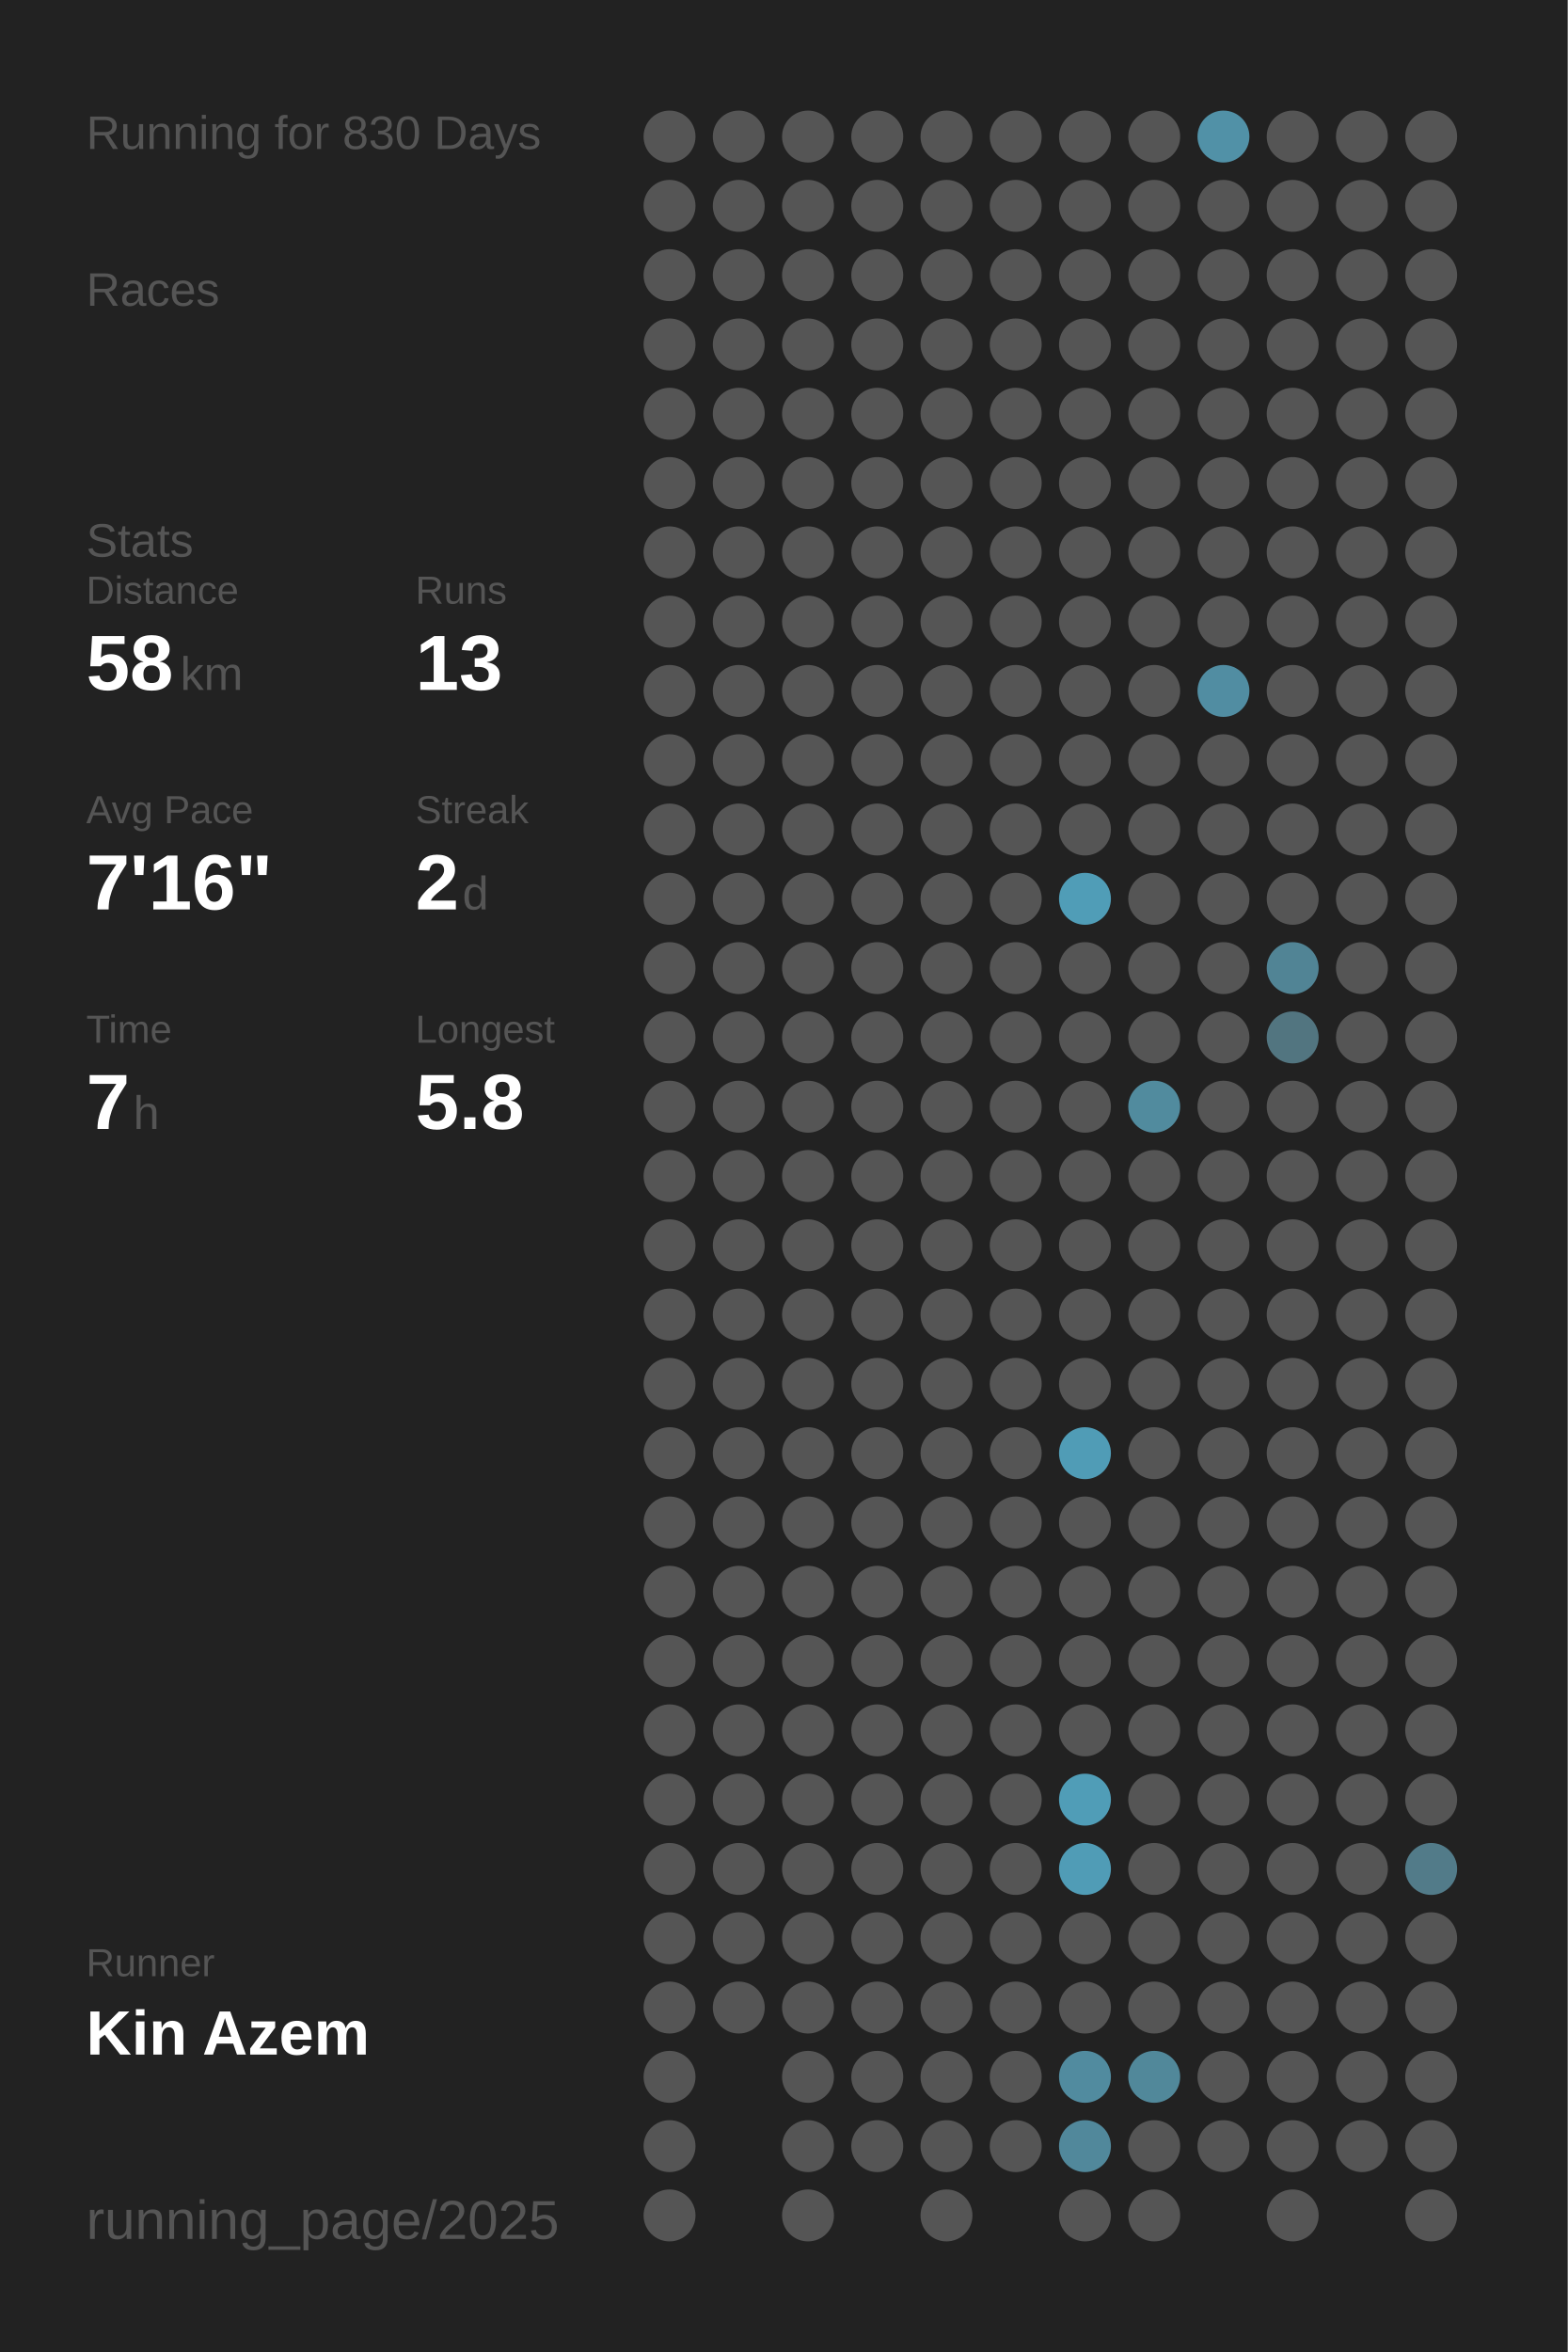
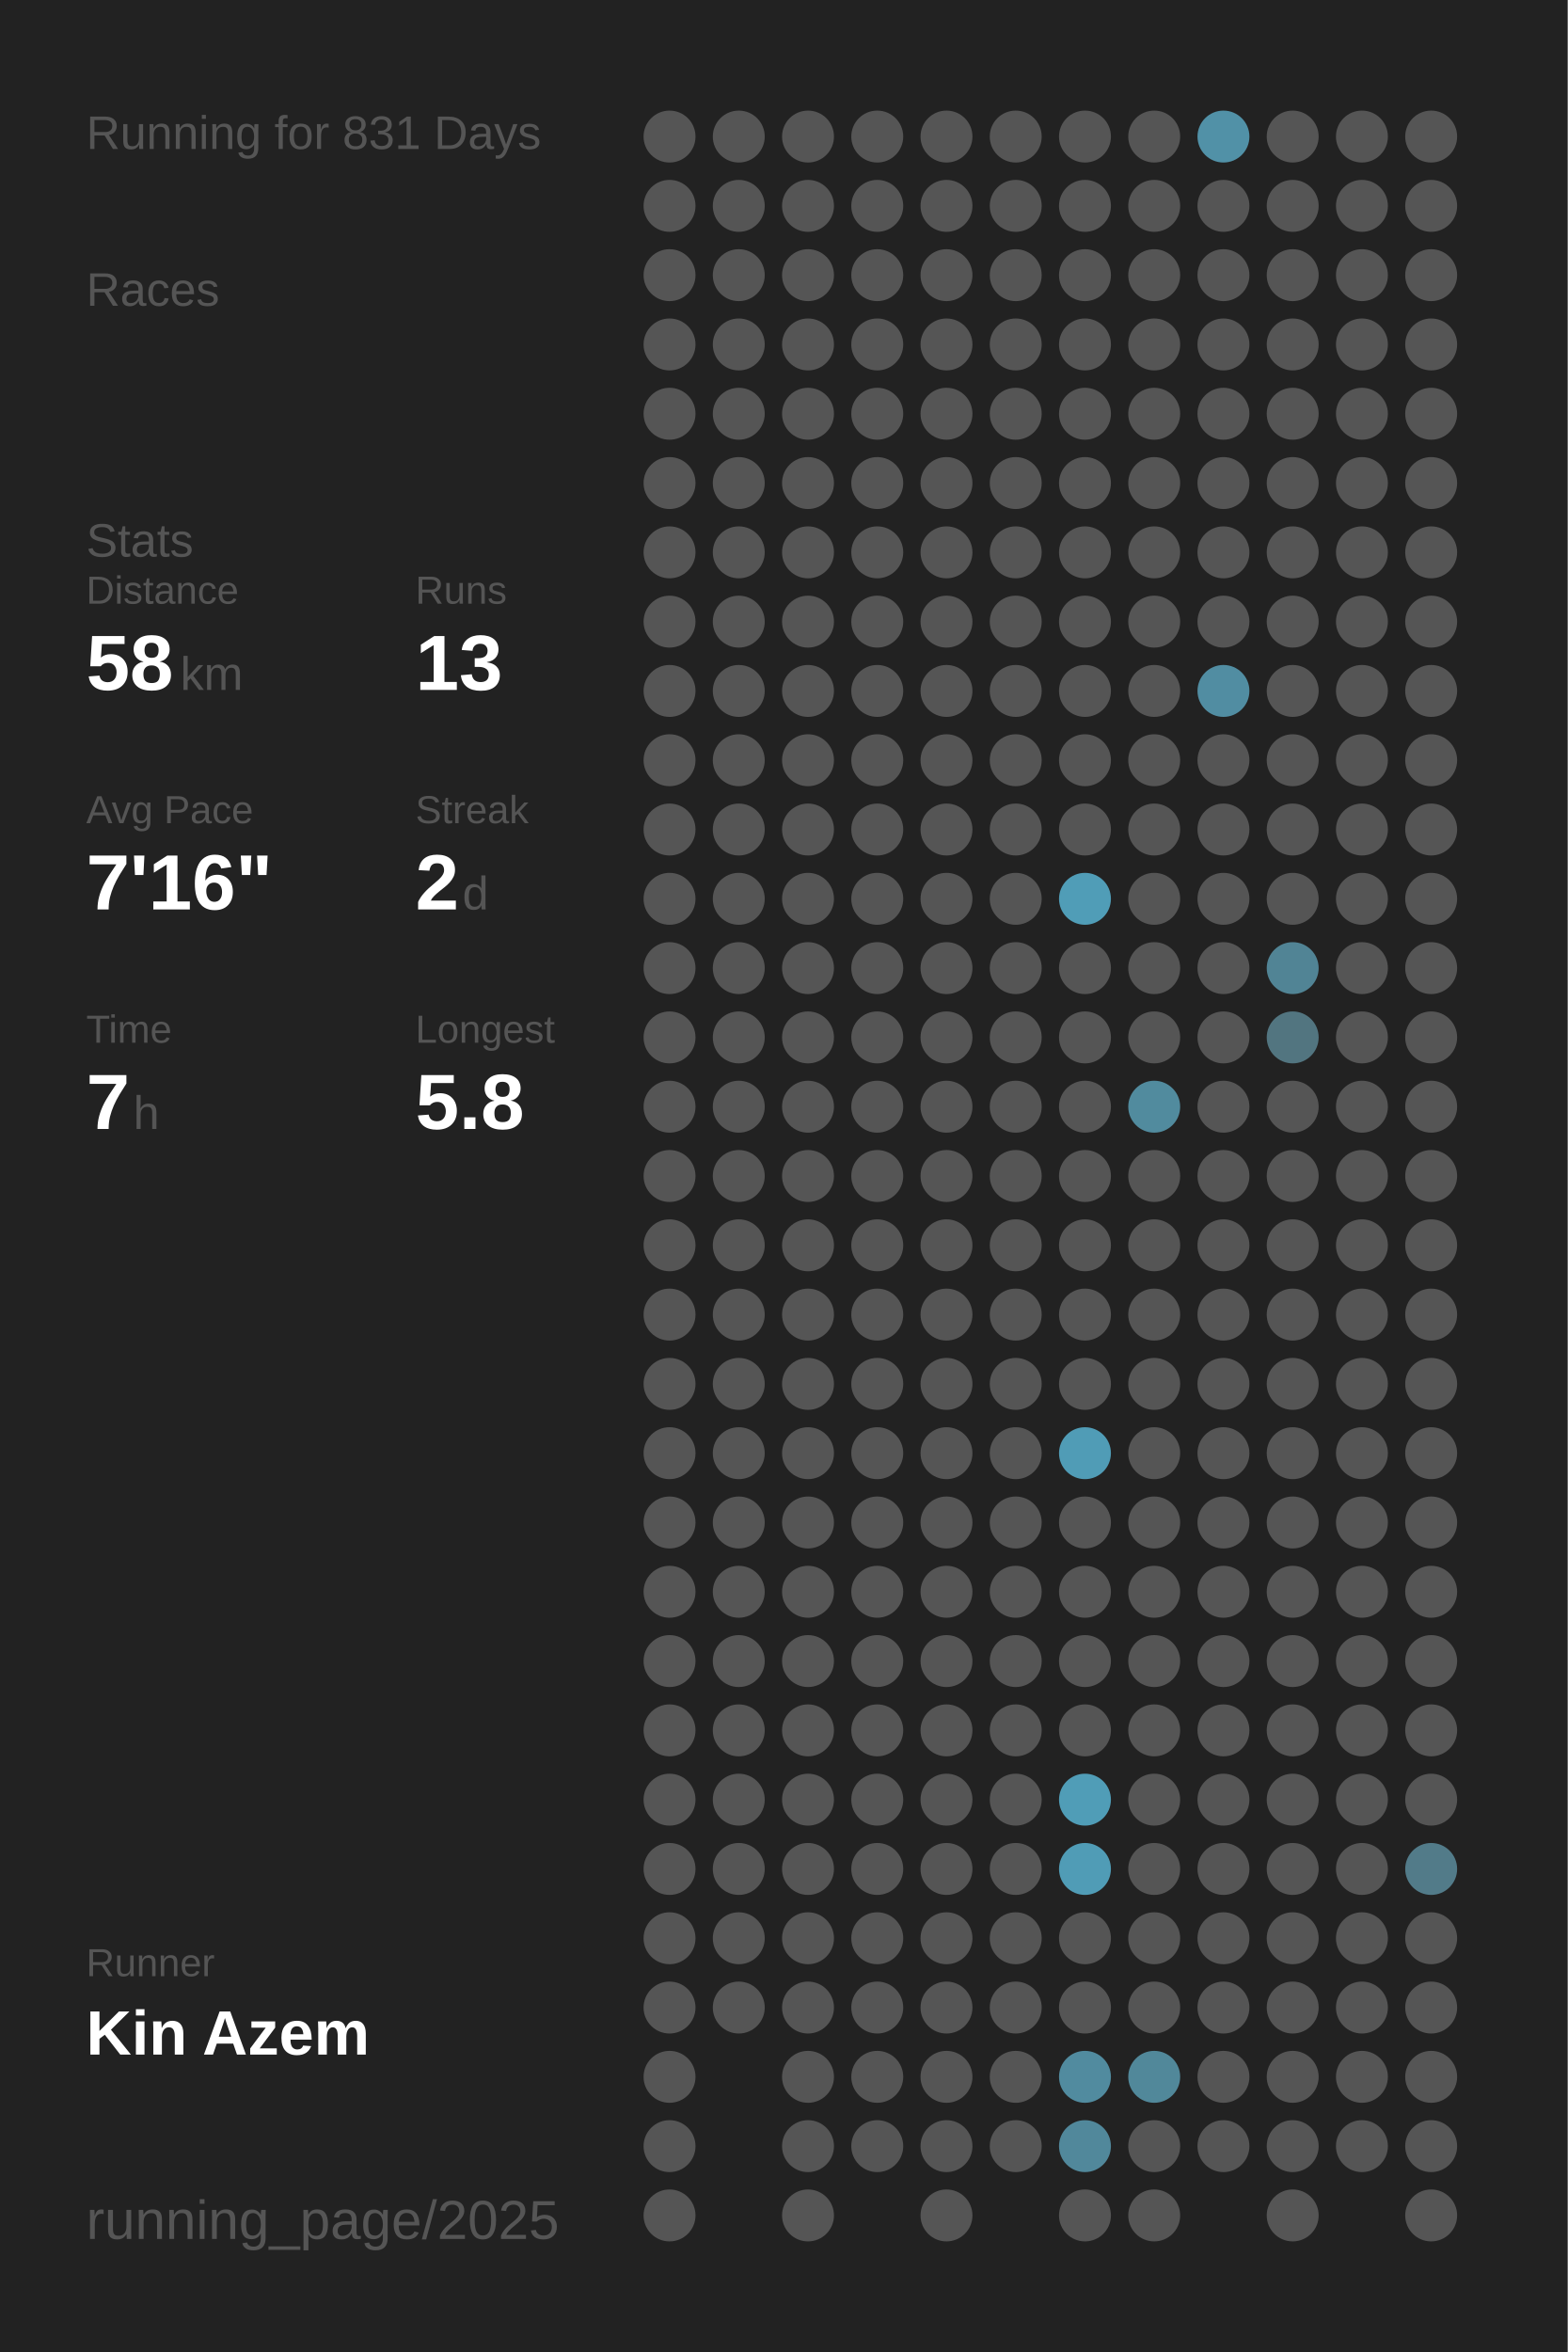
<svg xmlns="http://www.w3.org/2000/svg" baseProfile="full" height="300mm" version="1.1" viewBox="0,0,200,300" width="200mm">
  <defs />
  <rect fill="#222222" height="300" width="200" x="0" y="0" />
-   <text fill="#555555" style="font-size:6px; font-family:Arial;" x="11" y="19">Running for 830 Days</text>
+   <text fill="#555555" style="font-size:6px; font-family:Arial;" x="11" y="19">Running for 831 Days</text>
  <text fill="#555555" style="font-size:6px; font-family:Arial;" x="11" y="39">Races</text>
  <text fill="#555555" style="font-size:6px; font-family:Arial;" x="11" y="71">Stats</text>
  <text fill="#555555" style="font-size:5px; font-family:Arial;" x="11" y="77">Distance</text>
  <text fill="#FFFFFF" style="font-size:10px; font-family:Arial; font-weight:bold;" x="11" y="88">58</text>
  <text fill="#555555" style="font-size:6px; font-family:Arial;" x="23" y="88">km</text>
  <text fill="#555555" style="font-size:5px; font-family:Arial;" x="53" y="77">Runs</text>
  <text fill="#FFFFFF" style="font-size:10px; font-family:Arial; font-weight:bold;" x="53" y="88">13</text>
  <text fill="#555555" style="font-size:5px; font-family:Arial;" x="11" y="105">Avg Pace</text>
  <text fill="#FFFFFF" style="font-size:10px; font-family:Arial; font-weight:bold;" x="11" y="116">7'16"</text>
  <text fill="#555555" style="font-size:5px; font-family:Arial;" x="53" y="105">Streak</text>
  <text fill="#FFFFFF" style="font-size:10px; font-family:Arial; font-weight:bold;" x="53" y="116">2</text>
  <text fill="#555555" style="font-size:6px; font-family:Arial;" x="59" y="116">d</text>
  <text fill="#555555" style="font-size:5px; font-family:Arial;" x="11" y="133">Time</text>
  <text fill="#FFFFFF" style="font-size:10px; font-family:Arial; font-weight:bold;" x="11" y="144">7</text>
  <text fill="#555555" style="font-size:6px; font-family:Arial;" x="17" y="144">h</text>
  <text fill="#555555" style="font-size:5px; font-family:Arial;" x="53" y="133">Longest</text>
  <text fill="#FFFFFF" style="font-size:10px; font-family:Arial; font-weight:bold;" x="53" y="144">5.8</text>
  <text fill="#555555" style="font-size:5px; font-family:Arial;" x="11" y="252.065">Runner</text>
  <text fill="#FFFFFF" style="font-size:8px; font-family:Arial; font-weight:bold;" x="11" y="262.065">Kin Azem</text>
  <text fill="#555555" style="font-size:7px; font-family:Arial;" x="11" y="285.581">running_page/2025</text>
  <circle cx="85.417" cy="17.419" fill="#555555" r="3.312" />
  <circle cx="85.417" cy="26.258" fill="#555555" r="3.312" />
  <circle cx="85.417" cy="35.097" fill="#555555" r="3.312" />
  <circle cx="85.417" cy="43.935" fill="#555555" r="3.312" />
  <circle cx="85.417" cy="52.774" fill="#555555" r="3.312" />
  <circle cx="85.417" cy="61.613" fill="#555555" r="3.312" />
  <circle cx="85.417" cy="70.452" fill="#555555" r="3.312" />
  <circle cx="85.417" cy="79.29" fill="#555555" r="3.312" />
  <circle cx="85.417" cy="88.129" fill="#555555" r="3.312" />
  <circle cx="85.417" cy="96.968" fill="#555555" r="3.312" />
  <circle cx="85.417" cy="105.806" fill="#555555" r="3.312" />
  <circle cx="85.417" cy="114.645" fill="#555555" r="3.312" />
  <circle cx="85.417" cy="123.484" fill="#555555" r="3.312" />
  <circle cx="85.417" cy="132.323" fill="#555555" r="3.312" />
  <circle cx="85.417" cy="141.161" fill="#555555" r="3.312" />
  <circle cx="85.417" cy="150" fill="#555555" r="3.312" />
  <circle cx="85.417" cy="158.839" fill="#555555" r="3.312" />
  <circle cx="85.417" cy="167.677" fill="#555555" r="3.312" />
  <circle cx="85.417" cy="176.516" fill="#555555" r="3.312" />
  <circle cx="85.417" cy="185.355" fill="#555555" r="3.312" />
  <circle cx="85.417" cy="194.194" fill="#555555" r="3.312" />
  <circle cx="85.417" cy="203.032" fill="#555555" r="3.312" />
  <circle cx="85.417" cy="211.871" fill="#555555" r="3.312" />
  <circle cx="85.417" cy="220.71" fill="#555555" r="3.312" />
  <circle cx="85.417" cy="229.548" fill="#555555" r="3.312" />
  <circle cx="85.417" cy="238.387" fill="#555555" r="3.312" />
  <circle cx="85.417" cy="247.226" fill="#555555" r="3.312" />
  <circle cx="85.417" cy="256.065" fill="#555555" r="3.312" />
  <circle cx="85.417" cy="264.903" fill="#555555" r="3.312" />
  <circle cx="85.417" cy="273.742" fill="#555555" r="3.312" />
  <circle cx="85.417" cy="282.581" fill="#555555" r="3.312" />
  <circle cx="94.25" cy="17.419" fill="#555555" r="3.312" />
  <circle cx="94.25" cy="26.258" fill="#555555" r="3.312" />
  <circle cx="94.25" cy="35.097" fill="#555555" r="3.312" />
  <circle cx="94.25" cy="43.935" fill="#555555" r="3.312" />
  <circle cx="94.25" cy="52.774" fill="#555555" r="3.312" />
  <circle cx="94.25" cy="61.613" fill="#555555" r="3.312" />
  <circle cx="94.25" cy="70.452" fill="#555555" r="3.312" />
  <circle cx="94.25" cy="79.29" fill="#555555" r="3.312" />
  <circle cx="94.25" cy="88.129" fill="#555555" r="3.312" />
  <circle cx="94.25" cy="96.968" fill="#555555" r="3.312" />
  <circle cx="94.25" cy="105.806" fill="#555555" r="3.312" />
  <circle cx="94.25" cy="114.645" fill="#555555" r="3.312" />
  <circle cx="94.25" cy="123.484" fill="#555555" r="3.312" />
  <circle cx="94.25" cy="132.323" fill="#555555" r="3.312" />
  <circle cx="94.25" cy="141.161" fill="#555555" r="3.312" />
  <circle cx="94.25" cy="150" fill="#555555" r="3.312" />
  <circle cx="94.25" cy="158.839" fill="#555555" r="3.312" />
  <circle cx="94.25" cy="167.677" fill="#555555" r="3.312" />
  <circle cx="94.25" cy="176.516" fill="#555555" r="3.312" />
  <circle cx="94.25" cy="185.355" fill="#555555" r="3.312" />
  <circle cx="94.25" cy="194.194" fill="#555555" r="3.312" />
  <circle cx="94.25" cy="203.032" fill="#555555" r="3.312" />
  <circle cx="94.25" cy="211.871" fill="#555555" r="3.312" />
  <circle cx="94.25" cy="220.71" fill="#555555" r="3.312" />
  <circle cx="94.25" cy="229.548" fill="#555555" r="3.312" />
  <circle cx="94.25" cy="238.387" fill="#555555" r="3.312" />
  <circle cx="94.25" cy="247.226" fill="#555555" r="3.312" />
  <circle cx="94.25" cy="256.065" fill="#555555" r="3.312" />
  <circle cx="103.083" cy="17.419" fill="#555555" r="3.312" />
  <circle cx="103.083" cy="26.258" fill="#555555" r="3.312" />
  <circle cx="103.083" cy="35.097" fill="#555555" r="3.312" />
  <circle cx="103.083" cy="43.935" fill="#555555" r="3.312" />
  <circle cx="103.083" cy="52.774" fill="#555555" r="3.312" />
  <circle cx="103.083" cy="61.613" fill="#555555" r="3.312" />
  <circle cx="103.083" cy="70.452" fill="#555555" r="3.312" />
  <circle cx="103.083" cy="79.29" fill="#555555" r="3.312" />
  <circle cx="103.083" cy="88.129" fill="#555555" r="3.312" />
  <circle cx="103.083" cy="96.968" fill="#555555" r="3.312" />
  <circle cx="103.083" cy="105.806" fill="#555555" r="3.312" />
  <circle cx="103.083" cy="114.645" fill="#555555" r="3.312" />
  <circle cx="103.083" cy="123.484" fill="#555555" r="3.312" />
  <circle cx="103.083" cy="132.323" fill="#555555" r="3.312" />
  <circle cx="103.083" cy="141.161" fill="#555555" r="3.312" />
  <circle cx="103.083" cy="150" fill="#555555" r="3.312" />
  <circle cx="103.083" cy="158.839" fill="#555555" r="3.312" />
  <circle cx="103.083" cy="167.677" fill="#555555" r="3.312" />
  <circle cx="103.083" cy="176.516" fill="#555555" r="3.312" />
  <circle cx="103.083" cy="185.355" fill="#555555" r="3.312" />
  <circle cx="103.083" cy="194.194" fill="#555555" r="3.312" />
  <circle cx="103.083" cy="203.032" fill="#555555" r="3.312" />
  <circle cx="103.083" cy="211.871" fill="#555555" r="3.312" />
  <circle cx="103.083" cy="220.71" fill="#555555" r="3.312" />
  <circle cx="103.083" cy="229.548" fill="#555555" r="3.312" />
  <circle cx="103.083" cy="238.387" fill="#555555" r="3.312" />
  <circle cx="103.083" cy="247.226" fill="#555555" r="3.312" />
  <circle cx="103.083" cy="256.065" fill="#555555" r="3.312" />
  <circle cx="103.083" cy="264.903" fill="#555555" r="3.312" />
  <circle cx="103.083" cy="273.742" fill="#555555" r="3.312" />
  <circle cx="103.083" cy="282.581" fill="#555555" r="3.312" />
  <circle cx="111.917" cy="17.419" fill="#555555" r="3.312" />
  <circle cx="111.917" cy="26.258" fill="#555555" r="3.312" />
  <circle cx="111.917" cy="35.097" fill="#555555" r="3.312" />
  <circle cx="111.917" cy="43.935" fill="#555555" r="3.312" />
  <circle cx="111.917" cy="52.774" fill="#555555" r="3.312" />
  <circle cx="111.917" cy="61.613" fill="#555555" r="3.312" />
  <circle cx="111.917" cy="70.452" fill="#555555" r="3.312" />
  <circle cx="111.917" cy="79.29" fill="#555555" r="3.312" />
  <circle cx="111.917" cy="88.129" fill="#555555" r="3.312" />
  <circle cx="111.917" cy="96.968" fill="#555555" r="3.312" />
  <circle cx="111.917" cy="105.806" fill="#555555" r="3.312" />
  <circle cx="111.917" cy="114.645" fill="#555555" r="3.312" />
  <circle cx="111.917" cy="123.484" fill="#555555" r="3.312" />
  <circle cx="111.917" cy="132.323" fill="#555555" r="3.312" />
  <circle cx="111.917" cy="141.161" fill="#555555" r="3.312" />
  <circle cx="111.917" cy="150" fill="#555555" r="3.312" />
  <circle cx="111.917" cy="158.839" fill="#555555" r="3.312" />
  <circle cx="111.917" cy="167.677" fill="#555555" r="3.312" />
  <circle cx="111.917" cy="176.516" fill="#555555" r="3.312" />
  <circle cx="111.917" cy="185.355" fill="#555555" r="3.312" />
  <circle cx="111.917" cy="194.194" fill="#555555" r="3.312" />
  <circle cx="111.917" cy="203.032" fill="#555555" r="3.312" />
  <circle cx="111.917" cy="211.871" fill="#555555" r="3.312" />
  <circle cx="111.917" cy="220.71" fill="#555555" r="3.312" />
  <circle cx="111.917" cy="229.548" fill="#555555" r="3.312" />
  <circle cx="111.917" cy="238.387" fill="#555555" r="3.312" />
  <circle cx="111.917" cy="247.226" fill="#555555" r="3.312" />
  <circle cx="111.917" cy="256.065" fill="#555555" r="3.312" />
  <circle cx="111.917" cy="264.903" fill="#555555" r="3.312" />
  <circle cx="111.917" cy="273.742" fill="#555555" r="3.312" />
  <circle cx="120.75" cy="17.419" fill="#555555" r="3.312" />
  <circle cx="120.75" cy="26.258" fill="#555555" r="3.312" />
  <circle cx="120.75" cy="35.097" fill="#555555" r="3.312" />
  <circle cx="120.75" cy="43.935" fill="#555555" r="3.312" />
  <circle cx="120.75" cy="52.774" fill="#555555" r="3.312" />
  <circle cx="120.75" cy="61.613" fill="#555555" r="3.312" />
  <circle cx="120.75" cy="70.452" fill="#555555" r="3.312" />
  <circle cx="120.75" cy="79.29" fill="#555555" r="3.312" />
  <circle cx="120.75" cy="88.129" fill="#555555" r="3.312" />
  <circle cx="120.75" cy="96.968" fill="#555555" r="3.312" />
  <circle cx="120.75" cy="105.806" fill="#555555" r="3.312" />
  <circle cx="120.75" cy="114.645" fill="#555555" r="3.312" />
  <circle cx="120.75" cy="123.484" fill="#555555" r="3.312" />
  <circle cx="120.75" cy="132.323" fill="#555555" r="3.312" />
  <circle cx="120.75" cy="141.161" fill="#555555" r="3.312" />
  <circle cx="120.75" cy="150" fill="#555555" r="3.312" />
  <circle cx="120.75" cy="158.839" fill="#555555" r="3.312" />
  <circle cx="120.75" cy="167.677" fill="#555555" r="3.312" />
  <circle cx="120.75" cy="176.516" fill="#555555" r="3.312" />
  <circle cx="120.75" cy="185.355" fill="#555555" r="3.312" />
  <circle cx="120.75" cy="194.194" fill="#555555" r="3.312" />
  <circle cx="120.75" cy="203.032" fill="#555555" r="3.312" />
  <circle cx="120.75" cy="211.871" fill="#555555" r="3.312" />
  <circle cx="120.75" cy="220.71" fill="#555555" r="3.312" />
  <circle cx="120.75" cy="229.548" fill="#555555" r="3.312" />
  <circle cx="120.75" cy="238.387" fill="#555555" r="3.312" />
  <circle cx="120.75" cy="247.226" fill="#555555" r="3.312" />
  <circle cx="120.75" cy="256.065" fill="#555555" r="3.312" />
  <circle cx="120.75" cy="264.903" fill="#555555" r="3.312" />
  <circle cx="120.75" cy="273.742" fill="#555555" r="3.312" />
  <circle cx="120.75" cy="282.581" fill="#555555" r="3.312" />
  <circle cx="129.583" cy="17.419" fill="#555555" r="3.312" />
  <circle cx="129.583" cy="26.258" fill="#555555" r="3.312" />
  <circle cx="129.583" cy="35.097" fill="#555555" r="3.312" />
  <circle cx="129.583" cy="43.935" fill="#555555" r="3.312" />
  <circle cx="129.583" cy="52.774" fill="#555555" r="3.312" />
  <circle cx="129.583" cy="61.613" fill="#555555" r="3.312" />
  <circle cx="129.583" cy="70.452" fill="#555555" r="3.312" />
  <circle cx="129.583" cy="79.29" fill="#555555" r="3.312" />
  <circle cx="129.583" cy="88.129" fill="#555555" r="3.312" />
  <circle cx="129.583" cy="96.968" fill="#555555" r="3.312" />
  <circle cx="129.583" cy="105.806" fill="#555555" r="3.312" />
  <circle cx="129.583" cy="114.645" fill="#555555" r="3.312" />
  <circle cx="129.583" cy="123.484" fill="#555555" r="3.312" />
  <circle cx="129.583" cy="132.323" fill="#555555" r="3.312" />
  <circle cx="129.583" cy="141.161" fill="#555555" r="3.312" />
  <circle cx="129.583" cy="150" fill="#555555" r="3.312" />
  <circle cx="129.583" cy="158.839" fill="#555555" r="3.312" />
  <circle cx="129.583" cy="167.677" fill="#555555" r="3.312" />
  <circle cx="129.583" cy="176.516" fill="#555555" r="3.312" />
  <circle cx="129.583" cy="185.355" fill="#555555" r="3.312" />
  <circle cx="129.583" cy="194.194" fill="#555555" r="3.312" />
  <circle cx="129.583" cy="203.032" fill="#555555" r="3.312" />
  <circle cx="129.583" cy="211.871" fill="#555555" r="3.312" />
  <circle cx="129.583" cy="220.71" fill="#555555" r="3.312" />
  <circle cx="129.583" cy="229.548" fill="#555555" r="3.312" />
  <circle cx="129.583" cy="238.387" fill="#555555" r="3.312" />
  <circle cx="129.583" cy="247.226" fill="#555555" r="3.312" />
  <circle cx="129.583" cy="256.065" fill="#555555" r="3.312" />
  <circle cx="129.583" cy="264.903" fill="#555555" r="3.312" />
  <circle cx="129.583" cy="273.742" fill="#555555" r="3.312" />
  <circle cx="138.417" cy="17.419" fill="#555555" r="3.312" />
  <circle cx="138.417" cy="26.258" fill="#555555" r="3.312" />
  <circle cx="138.417" cy="35.097" fill="#555555" r="3.312" />
  <circle cx="138.417" cy="43.935" fill="#555555" r="3.312" />
  <circle cx="138.417" cy="52.774" fill="#555555" r="3.312" />
  <circle cx="138.417" cy="61.613" fill="#555555" r="3.312" />
  <circle cx="138.417" cy="70.452" fill="#555555" r="3.312" />
  <circle cx="138.417" cy="79.29" fill="#555555" r="3.312" />
  <circle cx="138.417" cy="88.129" fill="#555555" r="3.312" />
  <circle cx="138.417" cy="96.968" fill="#555555" r="3.312" />
  <circle cx="138.417" cy="105.806" fill="#555555" r="3.312" />
  <circle cx="138.417" cy="114.645" fill="#509db7" r="3.312" />
  <circle cx="138.417" cy="123.484" fill="#555555" r="3.312" />
  <circle cx="138.417" cy="132.323" fill="#555555" r="3.312" />
  <circle cx="138.417" cy="141.161" fill="#555555" r="3.312" />
  <circle cx="138.417" cy="150" fill="#555555" r="3.312" />
  <circle cx="138.417" cy="158.839" fill="#555555" r="3.312" />
  <circle cx="138.417" cy="167.677" fill="#555555" r="3.312" />
  <circle cx="138.417" cy="176.516" fill="#555555" r="3.312" />
  <circle cx="138.417" cy="185.355" fill="#509cb6" r="3.312" />
  <circle cx="138.417" cy="194.194" fill="#555555" r="3.312" />
  <circle cx="138.417" cy="203.032" fill="#555555" r="3.312" />
  <circle cx="138.417" cy="211.871" fill="#555555" r="3.312" />
  <circle cx="138.417" cy="220.71" fill="#555555" r="3.312" />
  <circle cx="138.417" cy="229.548" fill="#509db7" r="3.312" />
  <circle cx="138.417" cy="238.387" fill="#509cb6" r="3.312" />
  <circle cx="138.417" cy="247.226" fill="#555555" r="3.312" />
  <circle cx="138.417" cy="256.065" fill="#555555" r="3.312" />
  <circle cx="138.417" cy="264.903" fill="#518b9f" r="3.312" />
  <circle cx="138.417" cy="273.742" fill="#51889b" r="3.312" />
  <circle cx="138.417" cy="282.581" fill="#555555" r="3.312" />
  <circle cx="147.25" cy="17.419" fill="#555555" r="3.312" />
  <circle cx="147.25" cy="26.258" fill="#555555" r="3.312" />
  <circle cx="147.25" cy="35.097" fill="#555555" r="3.312" />
  <circle cx="147.25" cy="43.935" fill="#555555" r="3.312" />
  <circle cx="147.25" cy="52.774" fill="#555555" r="3.312" />
  <circle cx="147.25" cy="61.613" fill="#555555" r="3.312" />
  <circle cx="147.25" cy="70.452" fill="#555555" r="3.312" />
  <circle cx="147.25" cy="79.29" fill="#555555" r="3.312" />
  <circle cx="147.25" cy="88.129" fill="#555555" r="3.312" />
  <circle cx="147.25" cy="96.968" fill="#555555" r="3.312" />
  <circle cx="147.25" cy="105.806" fill="#555555" r="3.312" />
  <circle cx="147.25" cy="114.645" fill="#555555" r="3.312" />
  <circle cx="147.25" cy="123.484" fill="#555555" r="3.312" />
  <circle cx="147.25" cy="132.323" fill="#555555" r="3.312" />
  <circle cx="147.25" cy="141.161" fill="#518b9e" r="3.312" />
  <circle cx="147.25" cy="150" fill="#555555" r="3.312" />
  <circle cx="147.25" cy="158.839" fill="#555555" r="3.312" />
  <circle cx="147.25" cy="167.677" fill="#555555" r="3.312" />
  <circle cx="147.25" cy="176.516" fill="#555555" r="3.312" />
  <circle cx="147.25" cy="185.355" fill="#555555" r="3.312" />
  <circle cx="147.25" cy="194.194" fill="#555555" r="3.312" />
  <circle cx="147.25" cy="203.032" fill="#555555" r="3.312" />
  <circle cx="147.25" cy="211.871" fill="#555555" r="3.312" />
  <circle cx="147.25" cy="220.71" fill="#555555" r="3.312" />
  <circle cx="147.25" cy="229.548" fill="#555555" r="3.312" />
  <circle cx="147.25" cy="238.387" fill="#555555" r="3.312" />
  <circle cx="147.25" cy="247.226" fill="#555555" r="3.312" />
  <circle cx="147.25" cy="256.065" fill="#555555" r="3.312" />
  <circle cx="147.25" cy="264.903" fill="#51889a" r="3.312" />
  <circle cx="147.25" cy="273.742" fill="#555555" r="3.312" />
  <circle cx="147.25" cy="282.581" fill="#555555" r="3.312" />
  <circle cx="156.083" cy="17.419" fill="#5191a7" r="3.312" />
  <circle cx="156.083" cy="26.258" fill="#555555" r="3.312" />
  <circle cx="156.083" cy="35.097" fill="#555555" r="3.312" />
  <circle cx="156.083" cy="43.935" fill="#555555" r="3.312" />
  <circle cx="156.083" cy="52.774" fill="#555555" r="3.312" />
  <circle cx="156.083" cy="61.613" fill="#555555" r="3.312" />
  <circle cx="156.083" cy="70.452" fill="#555555" r="3.312" />
  <circle cx="156.083" cy="79.29" fill="#555555" r="3.312" />
  <circle cx="156.083" cy="88.129" fill="#518da2" r="3.312" />
  <circle cx="156.083" cy="96.968" fill="#555555" r="3.312" />
  <circle cx="156.083" cy="105.806" fill="#555555" r="3.312" />
  <circle cx="156.083" cy="114.645" fill="#555555" r="3.312" />
  <circle cx="156.083" cy="123.484" fill="#555555" r="3.312" />
  <circle cx="156.083" cy="132.323" fill="#555555" r="3.312" />
  <circle cx="156.083" cy="141.161" fill="#555555" r="3.312" />
  <circle cx="156.083" cy="150" fill="#555555" r="3.312" />
  <circle cx="156.083" cy="158.839" fill="#555555" r="3.312" />
  <circle cx="156.083" cy="167.677" fill="#555555" r="3.312" />
  <circle cx="156.083" cy="176.516" fill="#555555" r="3.312" />
  <circle cx="156.083" cy="185.355" fill="#555555" r="3.312" />
  <circle cx="156.083" cy="194.194" fill="#555555" r="3.312" />
  <circle cx="156.083" cy="203.032" fill="#555555" r="3.312" />
  <circle cx="156.083" cy="211.871" fill="#555555" r="3.312" />
  <circle cx="156.083" cy="220.71" fill="#555555" r="3.312" />
  <circle cx="156.083" cy="229.548" fill="#555555" r="3.312" />
  <circle cx="156.083" cy="238.387" fill="#555555" r="3.312" />
  <circle cx="156.083" cy="247.226" fill="#555555" r="3.312" />
  <circle cx="156.083" cy="256.065" fill="#555555" r="3.312" />
  <circle cx="156.083" cy="264.903" fill="#555555" r="3.312" />
  <circle cx="156.083" cy="273.742" fill="#555555" r="3.312" />
  <circle cx="164.917" cy="17.419" fill="#555555" r="3.312" />
  <circle cx="164.917" cy="26.258" fill="#555555" r="3.312" />
  <circle cx="164.917" cy="35.097" fill="#555555" r="3.312" />
  <circle cx="164.917" cy="43.935" fill="#555555" r="3.312" />
  <circle cx="164.917" cy="52.774" fill="#555555" r="3.312" />
  <circle cx="164.917" cy="61.613" fill="#555555" r="3.312" />
  <circle cx="164.917" cy="70.452" fill="#555555" r="3.312" />
  <circle cx="164.917" cy="79.29" fill="#555555" r="3.312" />
  <circle cx="164.917" cy="88.129" fill="#555555" r="3.312" />
  <circle cx="164.917" cy="96.968" fill="#555555" r="3.312" />
  <circle cx="164.917" cy="105.806" fill="#555555" r="3.312" />
  <circle cx="164.917" cy="114.645" fill="#555555" r="3.312" />
  <circle cx="164.917" cy="123.484" fill="#518495" r="3.312" />
  <circle cx="164.917" cy="132.323" fill="#527580" r="3.312" />
  <circle cx="164.917" cy="141.161" fill="#555555" r="3.312" />
  <circle cx="164.917" cy="150" fill="#555555" r="3.312" />
  <circle cx="164.917" cy="158.839" fill="#555555" r="3.312" />
  <circle cx="164.917" cy="167.677" fill="#555555" r="3.312" />
  <circle cx="164.917" cy="176.516" fill="#555555" r="3.312" />
  <circle cx="164.917" cy="185.355" fill="#555555" r="3.312" />
  <circle cx="164.917" cy="194.194" fill="#555555" r="3.312" />
  <circle cx="164.917" cy="203.032" fill="#555555" r="3.312" />
  <circle cx="164.917" cy="211.871" fill="#555555" r="3.312" />
  <circle cx="164.917" cy="220.71" fill="#555555" r="3.312" />
  <circle cx="164.917" cy="229.548" fill="#555555" r="3.312" />
  <circle cx="164.917" cy="238.387" fill="#555555" r="3.312" />
  <circle cx="164.917" cy="247.226" fill="#555555" r="3.312" />
  <circle cx="164.917" cy="256.065" fill="#555555" r="3.312" />
  <circle cx="164.917" cy="264.903" fill="#555555" r="3.312" />
  <circle cx="164.917" cy="273.742" fill="#555555" r="3.312" />
  <circle cx="164.917" cy="282.581" fill="#555555" r="3.312" />
  <circle cx="173.75" cy="17.419" fill="#555555" r="3.312" />
  <circle cx="173.75" cy="26.258" fill="#555555" r="3.312" />
  <circle cx="173.75" cy="35.097" fill="#555555" r="3.312" />
  <circle cx="173.75" cy="43.935" fill="#555555" r="3.312" />
  <circle cx="173.75" cy="52.774" fill="#555555" r="3.312" />
  <circle cx="173.75" cy="61.613" fill="#555555" r="3.312" />
  <circle cx="173.75" cy="70.452" fill="#555555" r="3.312" />
  <circle cx="173.75" cy="79.29" fill="#555555" r="3.312" />
  <circle cx="173.75" cy="88.129" fill="#555555" r="3.312" />
  <circle cx="173.75" cy="96.968" fill="#555555" r="3.312" />
  <circle cx="173.75" cy="105.806" fill="#555555" r="3.312" />
  <circle cx="173.75" cy="114.645" fill="#555555" r="3.312" />
  <circle cx="173.75" cy="123.484" fill="#555555" r="3.312" />
  <circle cx="173.75" cy="132.323" fill="#555555" r="3.312" />
  <circle cx="173.75" cy="141.161" fill="#555555" r="3.312" />
  <circle cx="173.75" cy="150" fill="#555555" r="3.312" />
  <circle cx="173.75" cy="158.839" fill="#555555" r="3.312" />
  <circle cx="173.75" cy="167.677" fill="#555555" r="3.312" />
  <circle cx="173.75" cy="176.516" fill="#555555" r="3.312" />
  <circle cx="173.75" cy="185.355" fill="#555555" r="3.312" />
  <circle cx="173.75" cy="194.194" fill="#555555" r="3.312" />
  <circle cx="173.75" cy="203.032" fill="#555555" r="3.312" />
  <circle cx="173.75" cy="211.871" fill="#555555" r="3.312" />
  <circle cx="173.75" cy="220.71" fill="#555555" r="3.312" />
  <circle cx="173.75" cy="229.548" fill="#555555" r="3.312" />
  <circle cx="173.75" cy="238.387" fill="#555555" r="3.312" />
  <circle cx="173.75" cy="247.226" fill="#555555" r="3.312" />
  <circle cx="173.75" cy="256.065" fill="#555555" r="3.312" />
  <circle cx="173.75" cy="264.903" fill="#555555" r="3.312" />
  <circle cx="173.75" cy="273.742" fill="#555555" r="3.312" />
  <circle cx="182.583" cy="17.419" fill="#555555" r="3.312" />
  <circle cx="182.583" cy="26.258" fill="#555555" r="3.312" />
  <circle cx="182.583" cy="35.097" fill="#555555" r="3.312" />
  <circle cx="182.583" cy="43.935" fill="#555555" r="3.312" />
  <circle cx="182.583" cy="52.774" fill="#555555" r="3.312" />
  <circle cx="182.583" cy="61.613" fill="#555555" r="3.312" />
  <circle cx="182.583" cy="70.452" fill="#555555" r="3.312" />
  <circle cx="182.583" cy="79.29" fill="#555555" r="3.312" />
  <circle cx="182.583" cy="88.129" fill="#555555" r="3.312" />
  <circle cx="182.583" cy="96.968" fill="#555555" r="3.312" />
  <circle cx="182.583" cy="105.806" fill="#555555" r="3.312" />
  <circle cx="182.583" cy="114.645" fill="#555555" r="3.312" />
  <circle cx="182.583" cy="123.484" fill="#555555" r="3.312" />
  <circle cx="182.583" cy="132.323" fill="#555555" r="3.312" />
  <circle cx="182.583" cy="141.161" fill="#555555" r="3.312" />
  <circle cx="182.583" cy="150" fill="#555555" r="3.312" />
  <circle cx="182.583" cy="158.839" fill="#555555" r="3.312" />
  <circle cx="182.583" cy="167.677" fill="#555555" r="3.312" />
  <circle cx="182.583" cy="176.516" fill="#555555" r="3.312" />
  <circle cx="182.583" cy="185.355" fill="#555555" r="3.312" />
  <circle cx="182.583" cy="194.194" fill="#555555" r="3.312" />
  <circle cx="182.583" cy="203.032" fill="#555555" r="3.312" />
  <circle cx="182.583" cy="211.871" fill="#555555" r="3.312" />
  <circle cx="182.583" cy="220.71" fill="#555555" r="3.312" />
  <circle cx="182.583" cy="229.548" fill="#555555" r="3.312" />
  <circle cx="182.583" cy="238.387" fill="#527b89" r="3.312" />
  <circle cx="182.583" cy="247.226" fill="#555555" r="3.312" />
  <circle cx="182.583" cy="256.065" fill="#555555" r="3.312" />
  <circle cx="182.583" cy="264.903" fill="#555555" r="3.312" />
  <circle cx="182.583" cy="273.742" fill="#555555" r="3.312" />
  <circle cx="182.583" cy="282.581" fill="#555555" r="3.312" />
</svg>
